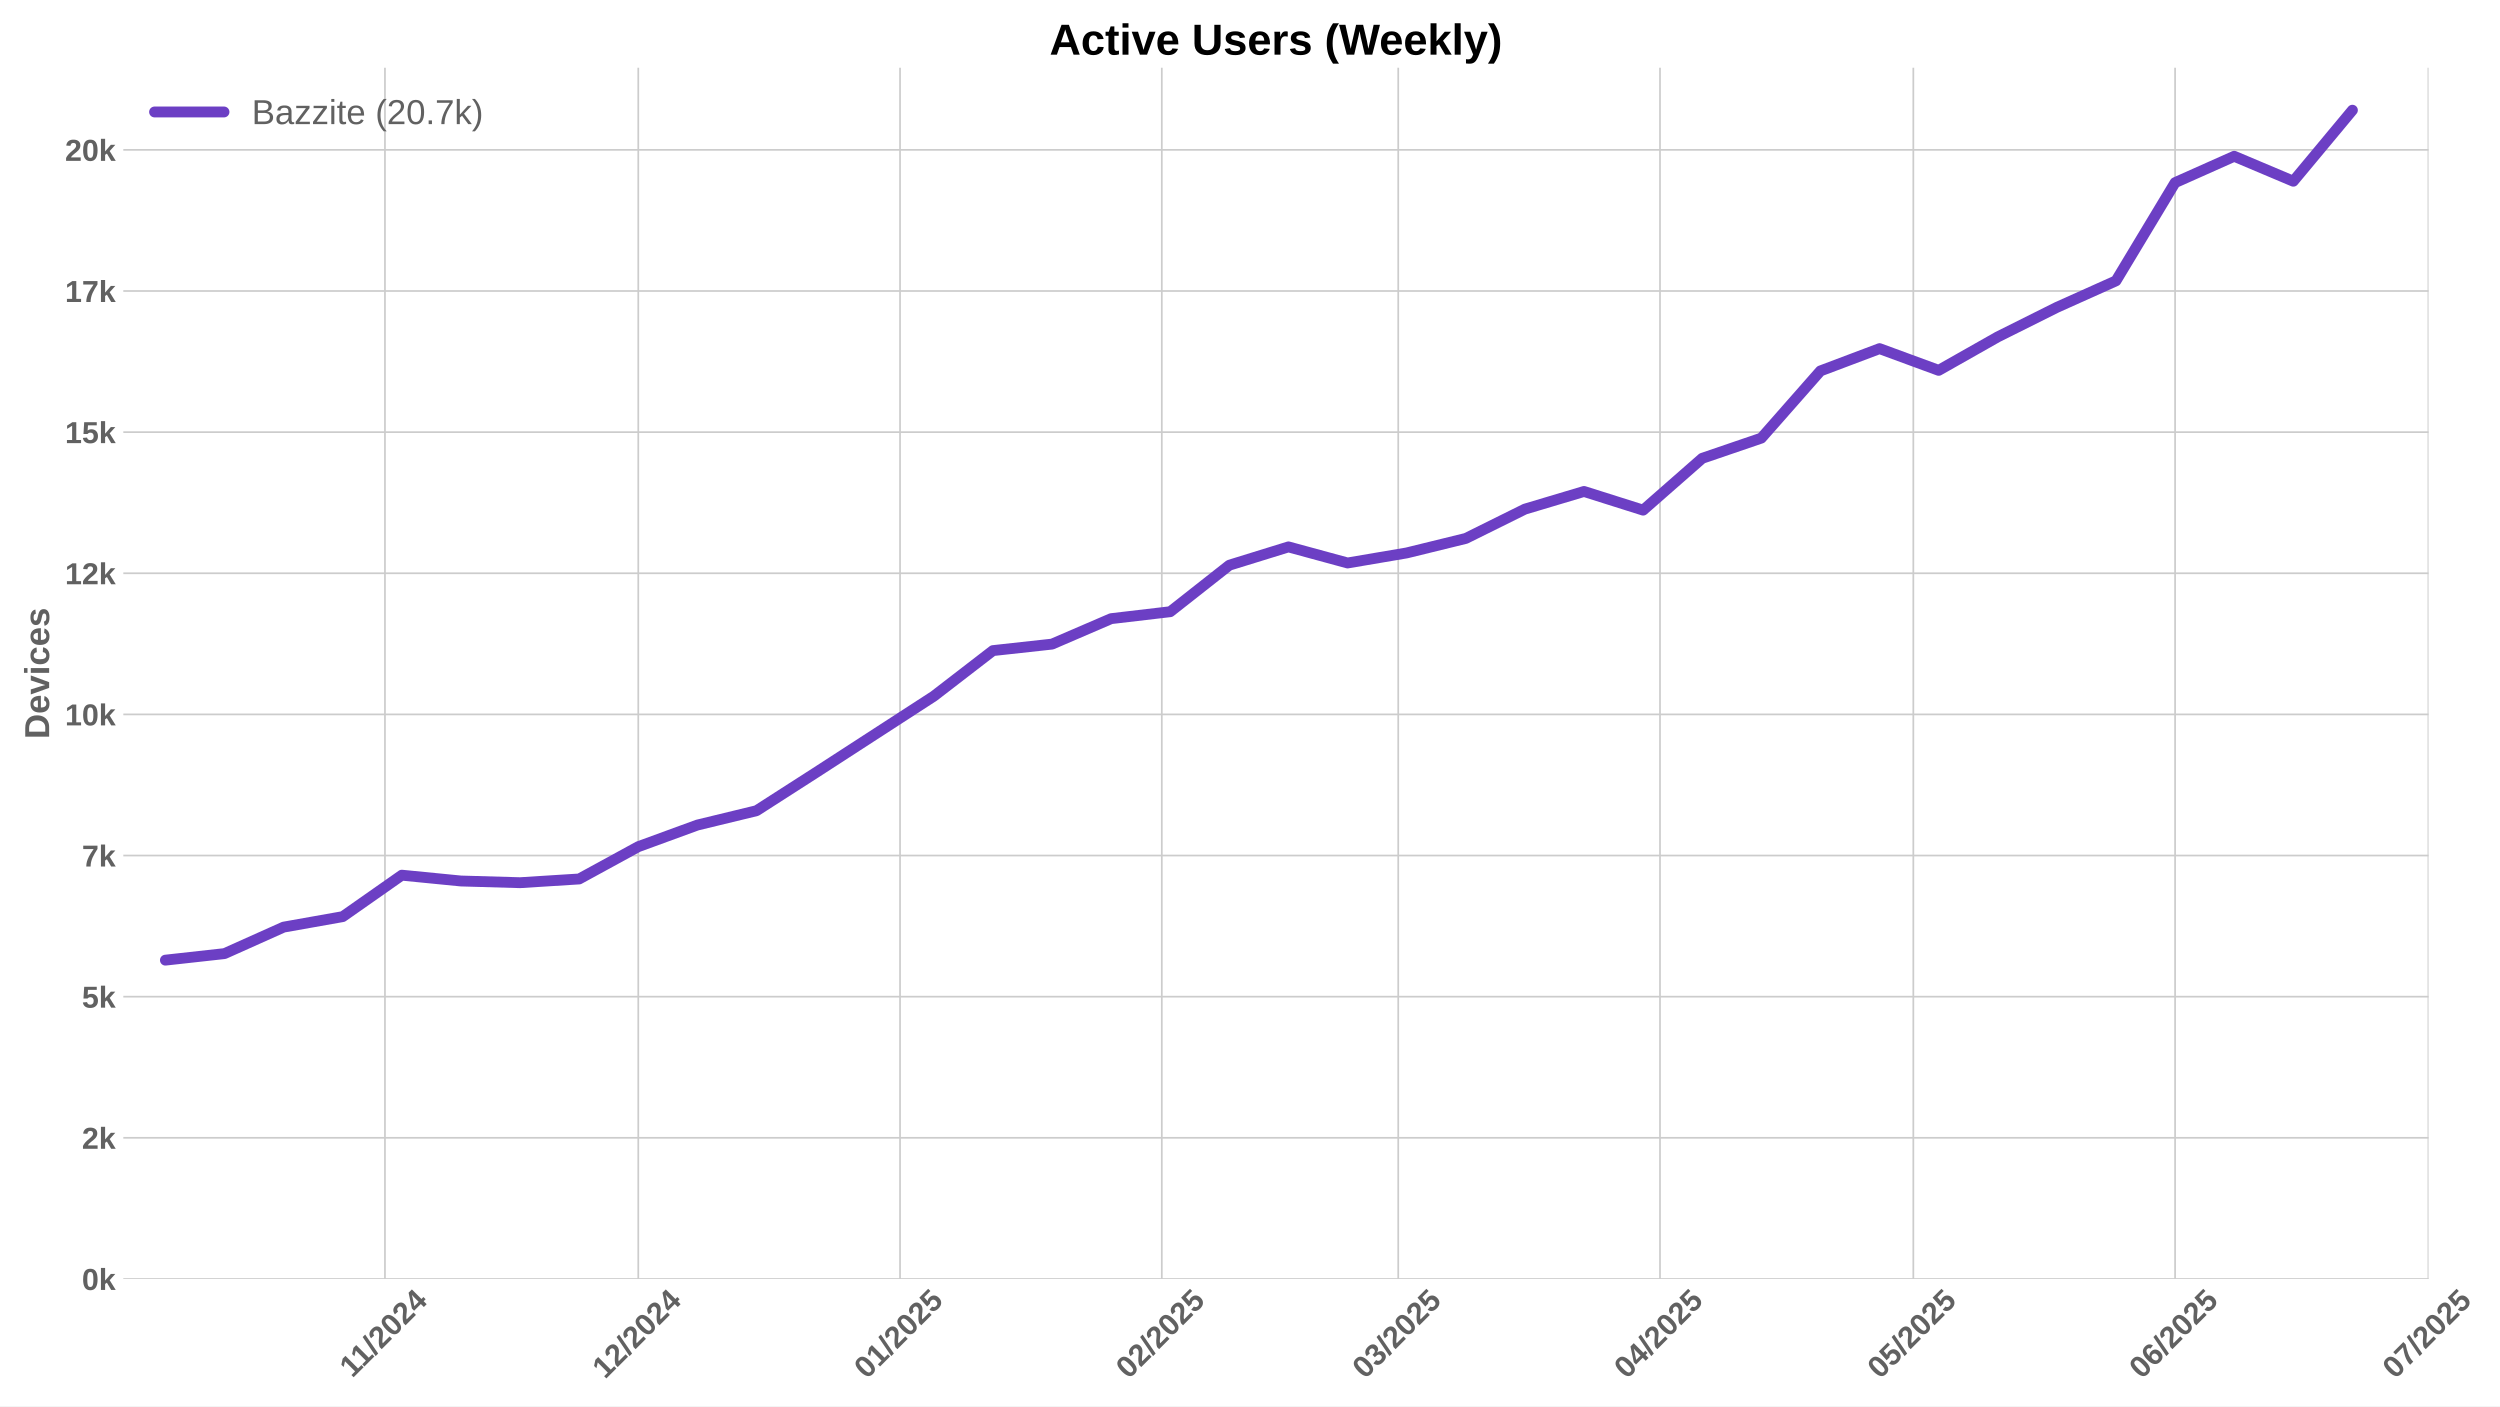
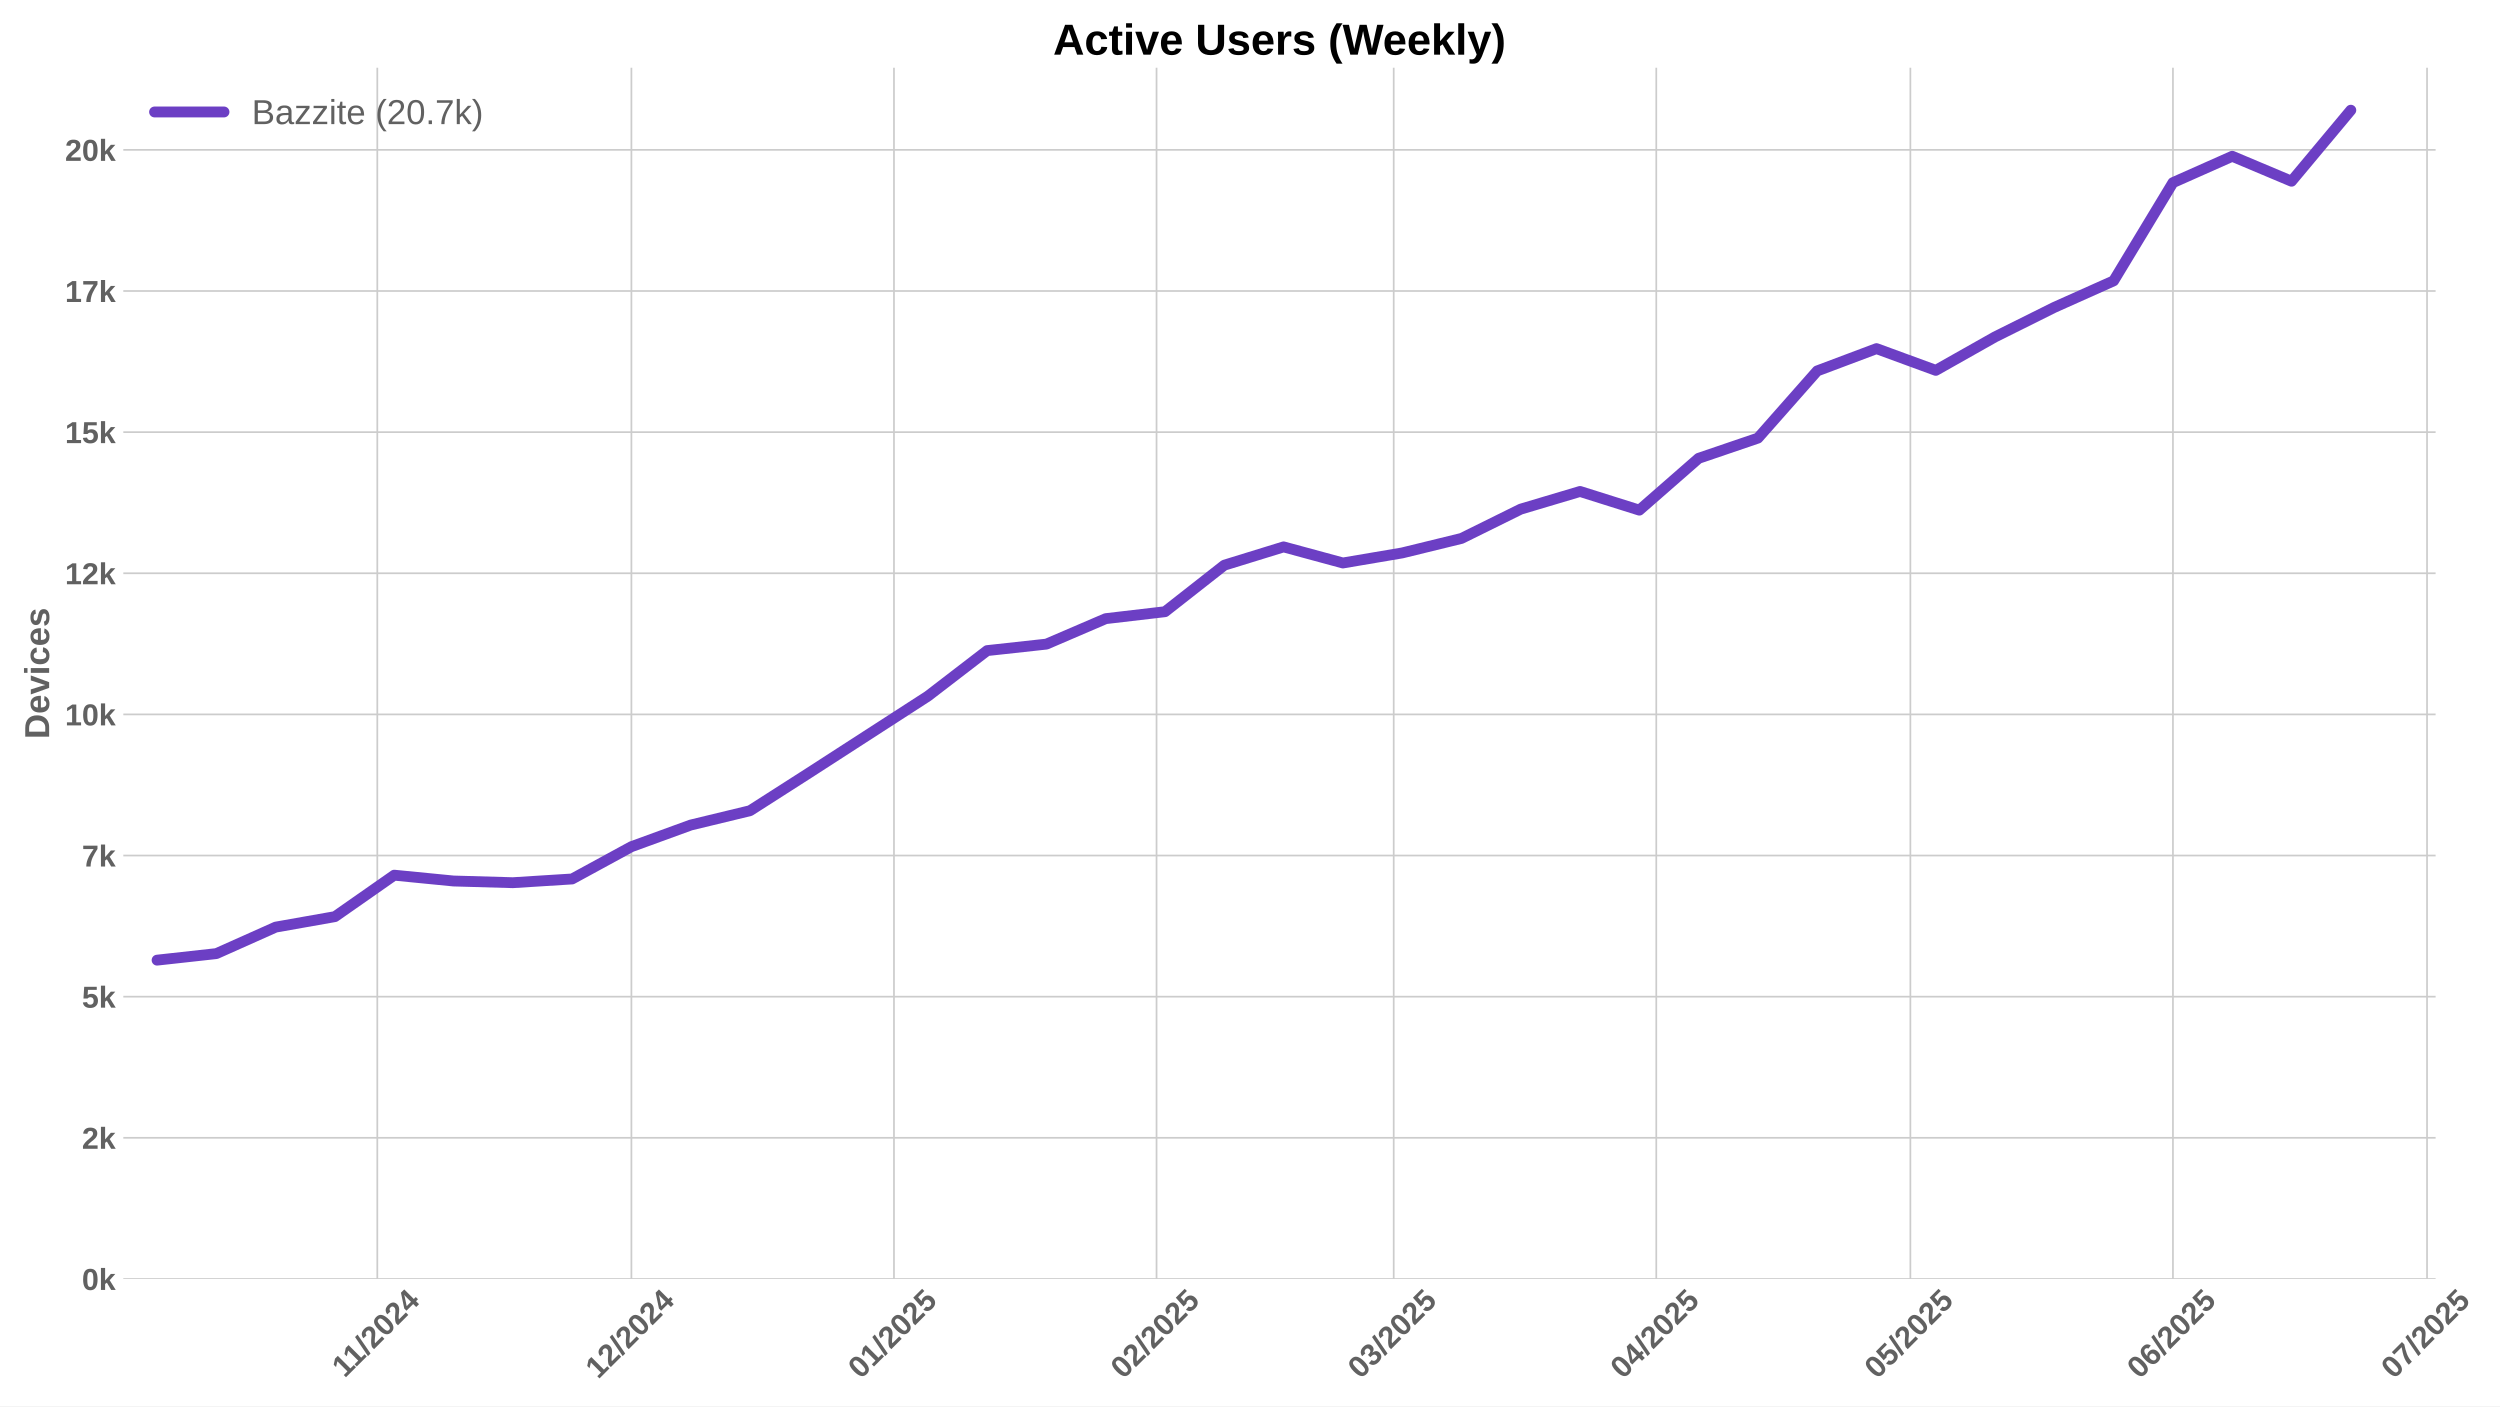
<svg xmlns="http://www.w3.org/2000/svg" xmlns:xlink="http://www.w3.org/1999/xlink" width="1152pt" height="648pt" viewBox="0 0 1152 648" version="1.1">
  <defs>
    <style type="text/css">*{stroke-linejoin: round; stroke-linecap: butt}</style>
  </defs>
  <g id="figure_1">
    <g id="patch_1">
      <path d="M 0 648  L 1152 648  L 1152 0  L 0 0  z " style="fill: #ffffff" />
    </g>
    <g id="axes_1">
      <g id="patch_2">
-         <path d="M 56.82 589.343  L 1119.069 589.343  L 1119.069 31.2  L 56.82 31.2  z " style="fill: #ffffff" />
+         <path d="M 56.82 589.343  L 1122.333 589.343  L 1122.333 31.2  L 56.82 31.2  z " style="fill: #ffffff" />
      </g>
      <g id="matplotlib.axis_1">
        <g id="xtick_1">
          <g id="line2d_1">
-             <path d="M 177.385 589.343  L 177.385 31.2  " clip-path="url(#pb162e82249)" style="fill: none; stroke: #cccccc; stroke-width: 0.8; stroke-linecap: round" />
+             <path d="M 173.86 589.343  L 173.86 31.2  " clip-path="url(#p43686a4e6c)" style="fill: none; stroke: #cccccc; stroke-width: 0.8; stroke-linecap: round" />
          </g>
          <g id="line2d_2" />
          <g id="text_1">
-             <g style="fill: #616161" transform="translate(162.327 635.2532) rotate(-45) scale(0.14 -0.14)">
+             <g style="fill: #616161" transform="translate(158.8024 635.2532) rotate(-45) scale(0.14 -0.14)">
              <defs>
                <path id="LiberationSans-Bold-31" d="M 403 0  L 403 653  L 1494 653  L 1494 3656  L 438 2997  L 438 3688  L 1541 4403  L 2372 4403  L 2372 653  L 3381 653  L 3381 0  L 403 0  z " transform="scale(0.015625)" />
                <path id="LiberationSans-Bold-2f" d="M 63 -128  L 972 4638  L 1716 4638  L 822 -128  L 63 -128  z " transform="scale(0.015625)" />
                <path id="LiberationSans-Bold-32" d="M 222 0  L 222 609  Q 394 988 711 1347  Q 1028 1706 1509 2097  Q 1972 2472 2158 2715  Q 2344 2959 2344 3194  Q 2344 3769 1766 3769  Q 1484 3769 1336 3617  Q 1188 3466 1144 3163  L 259 3213  Q 334 3825 717 4147  Q 1100 4469 1759 4469  Q 2472 4469 2853 4144  Q 3234 3819 3234 3231  Q 3234 2922 3112 2672  Q 2991 2422 2800 2211  Q 2609 2000 2376 1815  Q 2144 1631 1925 1456  Q 1706 1281 1526 1103  Q 1347 925 1259 722  L 3303 722  L 3303 0  L 222 0  z " transform="scale(0.015625)" />
                <path id="LiberationSans-Bold-30" d="M 3297 2203  Q 3297 1088 2914 512  Q 2531 -63 1766 -63  Q 253 -63 253 2203  Q 253 2994 418 3494  Q 584 3994 915 4231  Q 1247 4469 1791 4469  Q 2572 4469 2934 3903  Q 3297 3338 3297 2203  z M 2416 2203  Q 2416 2813 2356 3150  Q 2297 3488 2165 3634  Q 2034 3781 1784 3781  Q 1519 3781 1383 3632  Q 1247 3484 1189 3148  Q 1131 2813 1131 2203  Q 1131 1600 1192 1261  Q 1253 922 1386 775  Q 1519 628 1772 628  Q 2022 628 2158 783  Q 2294 938 2355 1278  Q 2416 1619 2416 2203  z " transform="scale(0.015625)" />
                <path id="LiberationSans-Bold-34" d="M 2938 897  L 2938 0  L 2100 0  L 2100 897  L 97 897  L 97 1556  L 1956 4403  L 2938 4403  L 2938 1550  L 3525 1550  L 3525 897  L 2938 897  z M 2100 2991  Q 2100 3159 2111 3356  Q 2122 3553 2128 3609  Q 2047 3434 1834 3103  L 813 1550  L 2100 1550  L 2100 2991  z " transform="scale(0.015625)" />
              </defs>
              <use xlink:href="#LiberationSans-Bold-31" />
              <use xlink:href="#LiberationSans-Bold-31" transform="translate(50.11523 0)" />
              <use xlink:href="#LiberationSans-Bold-2f" transform="translate(105.7305 0)" />
              <use xlink:href="#LiberationSans-Bold-32" transform="translate(133.5137 0)" />
              <use xlink:href="#LiberationSans-Bold-30" transform="translate(189.1289 0)" />
              <use xlink:href="#LiberationSans-Bold-32" transform="translate(244.7441 0)" />
              <use xlink:href="#LiberationSans-Bold-34" transform="translate(300.3594 0)" />
            </g>
          </g>
        </g>
        <g id="xtick_2">
          <g id="line2d_3">
-             <path d="M 294.116 589.343  L 294.116 31.2  " clip-path="url(#pb162e82249)" style="fill: none; stroke: #cccccc; stroke-width: 0.8; stroke-linecap: round" />
+             <path d="M 290.95 589.343  L 290.95 31.2  " clip-path="url(#p43686a4e6c)" style="fill: none; stroke: #cccccc; stroke-width: 0.8; stroke-linecap: round" />
          </g>
          <g id="line2d_4" />
          <g id="text_2">
-             <g style="fill: #616161" transform="translate(278.7854 635.7977) rotate(-45) scale(0.14 -0.14)">
+             <g style="fill: #616161" transform="translate(275.6195 635.7977) rotate(-45) scale(0.14 -0.14)">
              <use xlink:href="#LiberationSans-Bold-31" />
              <use xlink:href="#LiberationSans-Bold-32" transform="translate(55.61523 0)" />
              <use xlink:href="#LiberationSans-Bold-2f" transform="translate(111.2305 0)" />
              <use xlink:href="#LiberationSans-Bold-32" transform="translate(139.0137 0)" />
              <use xlink:href="#LiberationSans-Bold-30" transform="translate(194.6289 0)" />
              <use xlink:href="#LiberationSans-Bold-32" transform="translate(250.2441 0)" />
              <use xlink:href="#LiberationSans-Bold-34" transform="translate(305.8594 0)" />
            </g>
          </g>
        </g>
        <g id="xtick_3">
          <g id="line2d_5">
-             <path d="M 414.737 589.343  L 414.737 31.2  " clip-path="url(#pb162e82249)" style="fill: none; stroke: #cccccc; stroke-width: 0.8; stroke-linecap: round" />
+             <path d="M 411.942 589.343  L 411.942 31.2  " clip-path="url(#p43686a4e6c)" style="fill: none; stroke: #cccccc; stroke-width: 0.8; stroke-linecap: round" />
          </g>
          <g id="line2d_6" />
          <g id="text_3">
-             <g style="fill: #616161" transform="translate(399.4071 635.7977) rotate(-45) scale(0.14 -0.14)">
+             <g style="fill: #616161" transform="translate(396.6118 635.7977) rotate(-45) scale(0.14 -0.14)">
              <defs>
                <path id="LiberationSans-Bold-35" d="M 3381 1466  Q 3381 766 2945 351  Q 2509 -63 1750 -63  Q 1088 -63 689 235  Q 291 534 197 1100  L 1075 1172  Q 1144 891 1319 762  Q 1494 634 1759 634  Q 2088 634 2283 843  Q 2478 1053 2478 1447  Q 2478 1794 2293 2001  Q 2109 2209 1778 2209  Q 1413 2209 1181 1925  L 325 1925  L 478 4403  L 3125 4403  L 3125 3750  L 1275 3750  L 1203 2638  Q 1522 2919 2000 2919  Q 2628 2919 3004 2528  Q 3381 2138 3381 1466  z " transform="scale(0.015625)" />
              </defs>
              <use xlink:href="#LiberationSans-Bold-30" />
              <use xlink:href="#LiberationSans-Bold-31" transform="translate(55.61523 0)" />
              <use xlink:href="#LiberationSans-Bold-2f" transform="translate(111.2305 0)" />
              <use xlink:href="#LiberationSans-Bold-32" transform="translate(139.0137 0)" />
              <use xlink:href="#LiberationSans-Bold-30" transform="translate(194.6289 0)" />
              <use xlink:href="#LiberationSans-Bold-32" transform="translate(250.2441 0)" />
              <use xlink:href="#LiberationSans-Bold-35" transform="translate(305.8594 0)" />
            </g>
          </g>
        </g>
        <g id="xtick_4">
          <g id="line2d_7">
-             <path d="M 535.359 589.343  L 535.359 31.2  " clip-path="url(#pb162e82249)" style="fill: none; stroke: #cccccc; stroke-width: 0.8; stroke-linecap: round" />
+             <path d="M 532.934 589.343  L 532.934 31.2  " clip-path="url(#p43686a4e6c)" style="fill: none; stroke: #cccccc; stroke-width: 0.8; stroke-linecap: round" />
          </g>
          <g id="line2d_8" />
          <g id="text_4">
-             <g style="fill: #616161" transform="translate(520.0289 635.7977) rotate(-45) scale(0.14 -0.14)">
+             <g style="fill: #616161" transform="translate(517.6041 635.7977) rotate(-45) scale(0.14 -0.14)">
              <use xlink:href="#LiberationSans-Bold-30" />
              <use xlink:href="#LiberationSans-Bold-32" transform="translate(55.61523 0)" />
              <use xlink:href="#LiberationSans-Bold-2f" transform="translate(111.2305 0)" />
              <use xlink:href="#LiberationSans-Bold-32" transform="translate(139.0137 0)" />
              <use xlink:href="#LiberationSans-Bold-30" transform="translate(194.6289 0)" />
              <use xlink:href="#LiberationSans-Bold-32" transform="translate(250.2441 0)" />
              <use xlink:href="#LiberationSans-Bold-35" transform="translate(305.8594 0)" />
            </g>
          </g>
        </g>
        <g id="xtick_5">
          <g id="line2d_9">
-             <path d="M 644.308 589.343  L 644.308 31.2  " clip-path="url(#pb162e82249)" style="fill: none; stroke: #cccccc; stroke-width: 0.8; stroke-linecap: round" />
+             <path d="M 642.218 589.343  L 642.218 31.2  " clip-path="url(#p43686a4e6c)" style="fill: none; stroke: #cccccc; stroke-width: 0.8; stroke-linecap: round" />
          </g>
          <g id="line2d_10" />
          <g id="text_5">
-             <g style="fill: #616161" transform="translate(628.9775 635.7977) rotate(-45) scale(0.14 -0.14)">
+             <g style="fill: #616161" transform="translate(626.8875 635.7977) rotate(-45) scale(0.14 -0.14)">
              <defs>
                <path id="LiberationSans-Bold-33" d="M 3328 1222  Q 3328 603 2922 265  Q 2516 -72 1766 -72  Q 1056 -72 637 254  Q 219 581 147 1197  L 1041 1275  Q 1125 641 1763 641  Q 2078 641 2253 797  Q 2428 953 2428 1275  Q 2428 1569 2215 1725  Q 2003 1881 1584 1881  L 1278 1881  L 1278 2591  L 1566 2591  Q 1944 2591 2134 2745  Q 2325 2900 2325 3188  Q 2325 3459 2173 3614  Q 2022 3769 1731 3769  Q 1459 3769 1292 3619  Q 1125 3469 1100 3194  L 222 3256  Q 291 3825 694 4147  Q 1097 4469 1747 4469  Q 2438 4469 2827 4158  Q 3216 3847 3216 3297  Q 3216 2884 2973 2618  Q 2731 2353 2275 2266  L 2275 2253  Q 2781 2194 3054 1920  Q 3328 1647 3328 1222  z " transform="scale(0.015625)" />
              </defs>
              <use xlink:href="#LiberationSans-Bold-30" />
              <use xlink:href="#LiberationSans-Bold-33" transform="translate(55.61523 0)" />
              <use xlink:href="#LiberationSans-Bold-2f" transform="translate(111.2305 0)" />
              <use xlink:href="#LiberationSans-Bold-32" transform="translate(139.0137 0)" />
              <use xlink:href="#LiberationSans-Bold-30" transform="translate(194.6289 0)" />
              <use xlink:href="#LiberationSans-Bold-32" transform="translate(250.2441 0)" />
              <use xlink:href="#LiberationSans-Bold-35" transform="translate(305.8594 0)" />
            </g>
          </g>
        </g>
        <g id="xtick_6">
          <g id="line2d_11">
-             <path d="M 764.929 589.343  L 764.929 31.2  " clip-path="url(#pb162e82249)" style="fill: none; stroke: #cccccc; stroke-width: 0.8; stroke-linecap: round" />
+             <path d="M 763.21 589.343  L 763.21 31.2  " clip-path="url(#p43686a4e6c)" style="fill: none; stroke: #cccccc; stroke-width: 0.8; stroke-linecap: round" />
          </g>
          <g id="line2d_12" />
          <g id="text_6">
-             <g style="fill: #616161" transform="translate(749.5992 635.7977) rotate(-45) scale(0.14 -0.14)">
+             <g style="fill: #616161" transform="translate(747.8798 635.7977) rotate(-45) scale(0.14 -0.14)">
              <use xlink:href="#LiberationSans-Bold-30" />
              <use xlink:href="#LiberationSans-Bold-34" transform="translate(55.61523 0)" />
              <use xlink:href="#LiberationSans-Bold-2f" transform="translate(111.2305 0)" />
              <use xlink:href="#LiberationSans-Bold-32" transform="translate(139.0137 0)" />
              <use xlink:href="#LiberationSans-Bold-30" transform="translate(194.6289 0)" />
              <use xlink:href="#LiberationSans-Bold-32" transform="translate(250.2441 0)" />
              <use xlink:href="#LiberationSans-Bold-35" transform="translate(305.8594 0)" />
            </g>
          </g>
        </g>
        <g id="xtick_7">
          <g id="line2d_13">
-             <path d="M 881.66 589.343  L 881.66 31.2  " clip-path="url(#pb162e82249)" style="fill: none; stroke: #cccccc; stroke-width: 0.8; stroke-linecap: round" />
+             <path d="M 880.299 589.343  L 880.299 31.2  " clip-path="url(#p43686a4e6c)" style="fill: none; stroke: #cccccc; stroke-width: 0.8; stroke-linecap: round" />
          </g>
          <g id="line2d_14" />
          <g id="text_7">
-             <g style="fill: #616161" transform="translate(866.3299 635.7977) rotate(-45) scale(0.14 -0.14)">
+             <g style="fill: #616161" transform="translate(864.9691 635.7977) rotate(-45) scale(0.14 -0.14)">
              <use xlink:href="#LiberationSans-Bold-30" />
              <use xlink:href="#LiberationSans-Bold-35" transform="translate(55.61523 0)" />
              <use xlink:href="#LiberationSans-Bold-2f" transform="translate(111.2305 0)" />
              <use xlink:href="#LiberationSans-Bold-32" transform="translate(139.0137 0)" />
              <use xlink:href="#LiberationSans-Bold-30" transform="translate(194.6289 0)" />
              <use xlink:href="#LiberationSans-Bold-32" transform="translate(250.2441 0)" />
              <use xlink:href="#LiberationSans-Bold-35" transform="translate(305.8594 0)" />
            </g>
          </g>
        </g>
        <g id="xtick_8">
          <g id="line2d_15">
-             <path d="M 1002.282 589.343  L 1002.282 31.2  " clip-path="url(#pb162e82249)" style="fill: none; stroke: #cccccc; stroke-width: 0.8; stroke-linecap: round" />
+             <path d="M 1001.292 589.343  L 1001.292 31.2  " clip-path="url(#p43686a4e6c)" style="fill: none; stroke: #cccccc; stroke-width: 0.8; stroke-linecap: round" />
          </g>
          <g id="line2d_16" />
          <g id="text_8">
-             <g style="fill: #616161" transform="translate(986.9516 635.7977) rotate(-45) scale(0.14 -0.14)">
+             <g style="fill: #616161" transform="translate(985.9614 635.7977) rotate(-45) scale(0.14 -0.14)">
              <defs>
                <path id="LiberationSans-Bold-36" d="M 3328 1441  Q 3328 738 2934 337  Q 2541 -63 1847 -63  Q 1069 -63 651 482  Q 234 1028 234 2100  Q 234 3278 657 3873  Q 1081 4469 1869 4469  Q 2428 4469 2751 4222  Q 3075 3975 3209 3456  L 2381 3341  Q 2263 3775 1850 3775  Q 1497 3775 1295 3422  Q 1094 3069 1094 2350  Q 1234 2584 1484 2709  Q 1734 2834 2050 2834  Q 2641 2834 2984 2459  Q 3328 2084 3328 1441  z M 2447 1416  Q 2447 1791 2273 1989  Q 2100 2188 1797 2188  Q 1506 2188 1331 2002  Q 1156 1816 1156 1509  Q 1156 1125 1339 873  Q 1522 622 1819 622  Q 2116 622 2281 833  Q 2447 1044 2447 1416  z " transform="scale(0.015625)" />
              </defs>
              <use xlink:href="#LiberationSans-Bold-30" />
              <use xlink:href="#LiberationSans-Bold-36" transform="translate(55.61523 0)" />
              <use xlink:href="#LiberationSans-Bold-2f" transform="translate(111.2305 0)" />
              <use xlink:href="#LiberationSans-Bold-32" transform="translate(139.0137 0)" />
              <use xlink:href="#LiberationSans-Bold-30" transform="translate(194.6289 0)" />
              <use xlink:href="#LiberationSans-Bold-32" transform="translate(250.2441 0)" />
              <use xlink:href="#LiberationSans-Bold-35" transform="translate(305.8594 0)" />
            </g>
          </g>
        </g>
        <g id="xtick_9">
          <g id="line2d_17">
-             <path d="M 1119.013 589.343  L 1119.013 31.2  " clip-path="url(#pb162e82249)" style="fill: none; stroke: #cccccc; stroke-width: 0.8; stroke-linecap: round" />
+             <path d="M 1118.381 589.343  L 1118.381 31.2  " clip-path="url(#p43686a4e6c)" style="fill: none; stroke: #cccccc; stroke-width: 0.8; stroke-linecap: round" />
          </g>
          <g id="line2d_18" />
          <g id="text_9">
-             <g style="fill: #616161" transform="translate(1103.682 635.7977) rotate(-45) scale(0.14 -0.14)">
+             <g style="fill: #616161" transform="translate(1103.051 635.7977) rotate(-45) scale(0.14 -0.14)">
              <defs>
                <path id="LiberationSans-Bold-37" d="M 3278 3706  Q 2981 3238 2717 2797  Q 2453 2356 2256 1911  Q 2059 1466 1945 995  Q 1831 525 1831 0  L 916 0  Q 916 550 1059 1064  Q 1203 1578 1475 2111  Q 1747 2644 2463 3681  L 275 3681  L 275 4403  L 3278 4403  L 3278 3706  z " transform="scale(0.015625)" />
              </defs>
              <use xlink:href="#LiberationSans-Bold-30" />
              <use xlink:href="#LiberationSans-Bold-37" transform="translate(55.61523 0)" />
              <use xlink:href="#LiberationSans-Bold-2f" transform="translate(111.2305 0)" />
              <use xlink:href="#LiberationSans-Bold-32" transform="translate(139.0137 0)" />
              <use xlink:href="#LiberationSans-Bold-30" transform="translate(194.6289 0)" />
              <use xlink:href="#LiberationSans-Bold-32" transform="translate(250.2441 0)" />
              <use xlink:href="#LiberationSans-Bold-35" transform="translate(305.8594 0)" />
            </g>
          </g>
        </g>
      </g>
      <g id="matplotlib.axis_2">
        <g id="ytick_1">
          <g id="line2d_19">
-             <path d="M 56.82 589.343  L 1119.069 589.343  " clip-path="url(#pb162e82249)" style="fill: none; stroke: #cccccc; stroke-width: 0.8; stroke-linecap: round" />
+             <path d="M 56.82 589.343  L 1122.333 589.343  " clip-path="url(#p43686a4e6c)" style="fill: none; stroke: #cccccc; stroke-width: 0.8; stroke-linecap: round" />
          </g>
          <g id="line2d_20" />
          <g id="text_10">
            <g style="fill: #616161" transform="translate(37.74938 594.416) scale(0.14 -0.14)">
              <defs>
                <path id="LiberationSans-Bold-6b" d="M 2606 0  L 1703 1531  L 1325 1269  L 1325 0  L 447 0  L 447 4638  L 1325 4638  L 1325 1981  L 2531 3381  L 3475 3381  L 2288 2063  L 3566 0  L 2606 0  z " transform="scale(0.015625)" />
              </defs>
              <use xlink:href="#LiberationSans-Bold-30" />
              <use xlink:href="#LiberationSans-Bold-6b" transform="translate(55.61523 0)" />
            </g>
          </g>
        </g>
        <g id="ytick_2">
          <g id="line2d_21">
-             <path d="M 56.82 524.306  L 1119.069 524.306  " clip-path="url(#pb162e82249)" style="fill: none; stroke: #cccccc; stroke-width: 0.8; stroke-linecap: round" />
+             <path d="M 56.82 524.306  L 1122.333 524.306  " clip-path="url(#p43686a4e6c)" style="fill: none; stroke: #cccccc; stroke-width: 0.8; stroke-linecap: round" />
          </g>
          <g id="line2d_22" />
          <g id="text_11">
            <g style="fill: #616161" transform="translate(37.74938 529.3788) scale(0.14 -0.14)">
              <use xlink:href="#LiberationSans-Bold-32" />
              <use xlink:href="#LiberationSans-Bold-6b" transform="translate(55.61523 0)" />
            </g>
          </g>
        </g>
        <g id="ytick_3">
          <g id="line2d_23">
-             <path d="M 56.82 459.269  L 1119.069 459.269  " clip-path="url(#pb162e82249)" style="fill: none; stroke: #cccccc; stroke-width: 0.8; stroke-linecap: round" />
+             <path d="M 56.82 459.269  L 1122.333 459.269  " clip-path="url(#p43686a4e6c)" style="fill: none; stroke: #cccccc; stroke-width: 0.8; stroke-linecap: round" />
          </g>
          <g id="line2d_24" />
          <g id="text_12">
            <g style="fill: #616161" transform="translate(37.74938 464.3415) scale(0.14 -0.14)">
              <use xlink:href="#LiberationSans-Bold-35" />
              <use xlink:href="#LiberationSans-Bold-6b" transform="translate(55.61523 0)" />
            </g>
          </g>
        </g>
        <g id="ytick_4">
          <g id="line2d_25">
-             <path d="M 56.82 394.231  L 1119.069 394.231  " clip-path="url(#pb162e82249)" style="fill: none; stroke: #cccccc; stroke-width: 0.8; stroke-linecap: round" />
+             <path d="M 56.82 394.231  L 1122.333 394.231  " clip-path="url(#p43686a4e6c)" style="fill: none; stroke: #cccccc; stroke-width: 0.8; stroke-linecap: round" />
          </g>
          <g id="line2d_26" />
          <g id="text_13">
            <g style="fill: #616161" transform="translate(37.74938 399.3042) scale(0.14 -0.14)">
              <use xlink:href="#LiberationSans-Bold-37" />
              <use xlink:href="#LiberationSans-Bold-6b" transform="translate(55.61523 0)" />
            </g>
          </g>
        </g>
        <g id="ytick_5">
          <g id="line2d_27">
-             <path d="M 56.82 329.194  L 1119.069 329.194  " clip-path="url(#pb162e82249)" style="fill: none; stroke: #cccccc; stroke-width: 0.8; stroke-linecap: round" />
+             <path d="M 56.82 329.194  L 1122.333 329.194  " clip-path="url(#p43686a4e6c)" style="fill: none; stroke: #cccccc; stroke-width: 0.8; stroke-linecap: round" />
          </g>
          <g id="line2d_28" />
          <g id="text_14">
            <g style="fill: #616161" transform="translate(29.96406 334.267) scale(0.14 -0.14)">
              <use xlink:href="#LiberationSans-Bold-31" />
              <use xlink:href="#LiberationSans-Bold-30" transform="translate(55.61523 0)" />
              <use xlink:href="#LiberationSans-Bold-6b" transform="translate(111.2305 0)" />
            </g>
          </g>
        </g>
        <g id="ytick_6">
          <g id="line2d_29">
-             <path d="M 56.82 264.157  L 1119.069 264.157  " clip-path="url(#pb162e82249)" style="fill: none; stroke: #cccccc; stroke-width: 0.8; stroke-linecap: round" />
+             <path d="M 56.82 264.157  L 1122.333 264.157  " clip-path="url(#p43686a4e6c)" style="fill: none; stroke: #cccccc; stroke-width: 0.8; stroke-linecap: round" />
          </g>
          <g id="line2d_30" />
          <g id="text_15">
            <g style="fill: #616161" transform="translate(29.96406 269.2297) scale(0.14 -0.14)">
              <use xlink:href="#LiberationSans-Bold-31" />
              <use xlink:href="#LiberationSans-Bold-32" transform="translate(55.61523 0)" />
              <use xlink:href="#LiberationSans-Bold-6b" transform="translate(111.2305 0)" />
            </g>
          </g>
        </g>
        <g id="ytick_7">
          <g id="line2d_31">
-             <path d="M 56.82 199.12  L 1119.069 199.12  " clip-path="url(#pb162e82249)" style="fill: none; stroke: #cccccc; stroke-width: 0.8; stroke-linecap: round" />
+             <path d="M 56.82 199.12  L 1122.333 199.12  " clip-path="url(#p43686a4e6c)" style="fill: none; stroke: #cccccc; stroke-width: 0.8; stroke-linecap: round" />
          </g>
          <g id="line2d_32" />
          <g id="text_16">
            <g style="fill: #616161" transform="translate(29.96406 204.1925) scale(0.14 -0.14)">
              <use xlink:href="#LiberationSans-Bold-31" />
              <use xlink:href="#LiberationSans-Bold-35" transform="translate(55.61523 0)" />
              <use xlink:href="#LiberationSans-Bold-6b" transform="translate(111.2305 0)" />
            </g>
          </g>
        </g>
        <g id="ytick_8">
          <g id="line2d_33">
-             <path d="M 56.82 134.082  L 1119.069 134.082  " clip-path="url(#pb162e82249)" style="fill: none; stroke: #cccccc; stroke-width: 0.8; stroke-linecap: round" />
+             <path d="M 56.82 134.082  L 1122.333 134.082  " clip-path="url(#p43686a4e6c)" style="fill: none; stroke: #cccccc; stroke-width: 0.8; stroke-linecap: round" />
          </g>
          <g id="line2d_34" />
          <g id="text_17">
            <g style="fill: #616161" transform="translate(29.96406 139.1552) scale(0.14 -0.14)">
              <use xlink:href="#LiberationSans-Bold-31" />
              <use xlink:href="#LiberationSans-Bold-37" transform="translate(55.61523 0)" />
              <use xlink:href="#LiberationSans-Bold-6b" transform="translate(111.2305 0)" />
            </g>
          </g>
        </g>
        <g id="ytick_9">
          <g id="line2d_35">
-             <path d="M 56.82 69.045  L 1119.069 69.045  " clip-path="url(#pb162e82249)" style="fill: none; stroke: #cccccc; stroke-width: 0.8; stroke-linecap: round" />
+             <path d="M 56.82 69.045  L 1122.333 69.045  " clip-path="url(#p43686a4e6c)" style="fill: none; stroke: #cccccc; stroke-width: 0.8; stroke-linecap: round" />
          </g>
          <g id="line2d_36" />
          <g id="text_18">
            <g style="fill: #616161" transform="translate(29.96406 74.11799) scale(0.14 -0.14)">
              <use xlink:href="#LiberationSans-Bold-32" />
              <use xlink:href="#LiberationSans-Bold-30" transform="translate(55.61523 0)" />
              <use xlink:href="#LiberationSans-Bold-6b" transform="translate(111.2305 0)" />
            </g>
          </g>
        </g>
        <g id="text_19">
          <g style="fill: #616161" transform="translate(22.64406 340.5153) rotate(-90) scale(0.16 -0.16)">
            <defs>
              <path id="LiberationSans-Bold-44" d="M 4353 2234  Q 4353 1553 4086 1045  Q 3819 538 3330 269  Q 2841 0 2209 0  L 428 0  L 428 4403  L 2022 4403  Q 3134 4403 3743 3842  Q 4353 3281 4353 2234  z M 3425 2234  Q 3425 2944 3056 3317  Q 2688 3691 2003 3691  L 1350 3691  L 1350 713  L 2131 713  Q 2725 713 3075 1122  Q 3425 1531 3425 2234  z " transform="scale(0.015625)" />
              <path id="LiberationSans-Bold-65" d="M 1831 -63  Q 1069 -63 659 389  Q 250 841 250 1706  Q 250 2544 665 2994  Q 1081 3444 1844 3444  Q 2572 3444 2956 2961  Q 3341 2478 3341 1547  L 3341 1522  L 1172 1522  Q 1172 1028 1355 776  Q 1538 525 1875 525  Q 2341 525 2463 928  L 3291 856  Q 2931 -63 1831 -63  z M 1831 2891  Q 1522 2891 1355 2675  Q 1188 2459 1178 2072  L 2491 2072  Q 2466 2481 2294 2686  Q 2122 2891 1831 2891  z " transform="scale(0.015625)" />
              <path id="LiberationSans-Bold-76" d="M 2284 0  L 1234 0  L 25 3381  L 953 3381  L 1544 1491  Q 1591 1334 1766 709  Q 1797 838 1894 1159  Q 1991 1481 2613 3381  L 3531 3381  L 2284 0  z " transform="scale(0.015625)" />
              <path id="LiberationSans-Bold-69" d="M 447 3991  L 447 4638  L 1325 4638  L 1325 3991  L 447 3991  z M 447 0  L 447 3381  L 1325 3381  L 1325 0  L 447 0  z " transform="scale(0.015625)" />
              <path id="LiberationSans-Bold-63" d="M 1856 -63  Q 1088 -63 669 395  Q 250 853 250 1672  Q 250 2509 672 2976  Q 1094 3444 1869 3444  Q 2466 3444 2856 3144  Q 3247 2844 3347 2316  L 2463 2272  Q 2425 2531 2275 2686  Q 2125 2841 1850 2841  Q 1172 2841 1172 1706  Q 1172 538 1863 538  Q 2113 538 2281 695  Q 2450 853 2491 1166  L 3372 1125  Q 3325 778 3123 506  Q 2922 234 2594 85  Q 2266 -63 1856 -63  z " transform="scale(0.015625)" />
              <path id="LiberationSans-Bold-73" d="M 3297 988  Q 3297 497 2895 217  Q 2494 -63 1784 -63  Q 1088 -63 717 157  Q 347 378 225 844  L 997 959  Q 1063 719 1223 619  Q 1384 519 1784 519  Q 2153 519 2322 612  Q 2491 706 2491 906  Q 2491 1069 2355 1164  Q 2219 1259 1894 1325  Q 1150 1472 890 1598  Q 631 1725 495 1926  Q 359 2128 359 2422  Q 359 2906 732 3176  Q 1106 3447 1791 3447  Q 2394 3447 2761 3212  Q 3128 2978 3219 2534  L 2441 2453  Q 2403 2659 2256 2761  Q 2109 2863 1791 2863  Q 1478 2863 1322 2783  Q 1166 2703 1166 2516  Q 1166 2369 1286 2283  Q 1406 2197 1691 2141  Q 2088 2059 2395 1973  Q 2703 1888 2889 1769  Q 3075 1650 3186 1464  Q 3297 1278 3297 988  z " transform="scale(0.015625)" />
            </defs>
            <use xlink:href="#LiberationSans-Bold-44" />
            <use xlink:href="#LiberationSans-Bold-65" transform="translate(72.2168 0)" />
            <use xlink:href="#LiberationSans-Bold-76" transform="translate(127.832 0)" />
            <use xlink:href="#LiberationSans-Bold-69" transform="translate(183.4473 0)" />
            <use xlink:href="#LiberationSans-Bold-63" transform="translate(211.2305 0)" />
            <use xlink:href="#LiberationSans-Bold-65" transform="translate(266.8457 0)" />
            <use xlink:href="#LiberationSans-Bold-73" transform="translate(322.4609 0)" />
          </g>
        </g>
      </g>
      <g id="line2d_37">
-         <path d="M 76.218 442.437  L 103.456 439.419  L 130.693 427.218  L 157.93 422.38  L 185.167 403.285  L 212.404 405.964  L 239.641 406.745  L 266.879 405.028  L 294.116 390.147  L 321.353 380.183  L 348.59 373.576  L 375.827 356.094  L 430.302 320.791  L 457.539 299.797  L 484.776 296.806  L 512.013 285.073  L 539.25 281.873  L 566.487 260.437  L 593.724 252.008  L 620.962 259.422  L 648.199 254.792  L 675.436 248.106  L 702.673 234.604  L 729.91 226.461  L 757.147 235.072  L 784.385 211.191  L 811.622 201.877  L 838.859 170.92  L 866.096 160.644  L 893.333 170.659  L 920.57 155.233  L 947.808 141.627  L 975.045 129.4  L 1002.282 84.16  L 1029.519 72.011  L 1056.756 83.509  L 1083.993 50.783  " clip-path="url(#pb162e82249)" style="fill: none; stroke: #6c3fc4; stroke-width: 5; stroke-linecap: round" />
+         <path d="M 72.383 442.437  L 99.704 439.419  L 127.025 427.218  L 154.346 422.38  L 181.666 403.285  L 208.987 405.964  L 236.308 406.745  L 263.629 405.028  L 290.95 390.147  L 318.271 380.183  L 345.591 373.576  L 372.912 356.094  L 427.554 320.791  L 454.875 299.797  L 482.196 296.806  L 509.517 285.073  L 536.837 281.873  L 564.158 260.437  L 591.479 252.008  L 618.8 259.422  L 646.121 254.792  L 673.442 248.106  L 700.762 234.604  L 728.083 226.461  L 755.404 235.072  L 782.725 211.191  L 810.046 201.877  L 837.367 170.92  L 864.687 160.644  L 892.008 170.659  L 919.329 155.233  L 946.65 141.627  L 973.971 129.4  L 1001.292 84.16  L 1028.613 72.011  L 1055.933 83.509  L 1083.254 50.783  " clip-path="url(#p43686a4e6c)" style="fill: none; stroke: #6c3fc4; stroke-width: 5; stroke-linecap: round" />
      </g>
      <g id="patch_3">
        <path d="M 56.82 589.343  L 56.82 31.2  " style="fill: none" />
      </g>
      <g id="patch_4">
-         <path d="M 1119.069 589.343  L 1119.069 31.2  " style="fill: none" />
+         <path d="M 1122.333 589.343  L 1122.333 31.2  " style="fill: none" />
      </g>
      <g id="patch_5">
-         <path d="M 56.82 589.343  L 1119.069 589.343  " style="fill: none" />
+         <path d="M 56.82 589.343  L 1122.333 589.343  " style="fill: none" />
      </g>
      <g id="patch_6">
-         <path d="M 56.82 31.2  L 1119.069 31.2  " style="fill: none" />
+         <path d="M 56.82 31.2  L 1122.333 31.2  " style="fill: none" />
      </g>
      <g id="text_20">
-         <g transform="translate(483.6337 25.2) scale(0.2 -0.2)">
+         <g transform="translate(485.2655 25.2) scale(0.2 -0.2)">
          <defs>
            <path id="LiberationSans-Bold-41" d="M 3541 0  L 3150 1125  L 1472 1125  L 1081 0  L 159 0  L 1766 4403  L 2853 4403  L 4453 0  L 3541 0  z M 2309 3725  L 2291 3656  Q 2259 3544 2215 3400  Q 2172 3256 1678 1819  L 2944 1819  L 2509 3084  L 2375 3509  L 2309 3725  z " transform="scale(0.015625)" />
            <path id="LiberationSans-Bold-74" d="M 1313 -56  Q 925 -56 715 155  Q 506 366 506 794  L 506 2788  L 78 2788  L 78 3381  L 550 3381  L 825 4175  L 1375 4175  L 1375 3381  L 2016 3381  L 2016 2788  L 1375 2788  L 1375 1031  Q 1375 784 1469 667  Q 1563 550 1759 550  Q 1863 550 2053 594  L 2053 50  Q 1728 -56 1313 -56  z " transform="scale(0.015625)" />
            <path id="LiberationSans-Bold-20" transform="scale(0.015625)" />
            <path id="LiberationSans-Bold-55" d="M 2259 -63  Q 1350 -63 867 381  Q 384 825 384 1650  L 384 4403  L 1306 4403  L 1306 1722  Q 1306 1200 1554 929  Q 1803 659 2284 659  Q 2778 659 3043 942  Q 3309 1225 3309 1753  L 3309 4403  L 4231 4403  L 4231 1697  Q 4231 859 3714 398  Q 3197 -63 2259 -63  z " transform="scale(0.015625)" />
            <path id="LiberationSans-Bold-72" d="M 447 0  L 447 2588  Q 447 2866 439 3052  Q 431 3238 422 3381  L 1259 3381  Q 1269 3325 1284 3039  Q 1300 2753 1300 2659  L 1313 2659  Q 1441 3016 1541 3161  Q 1641 3306 1778 3376  Q 1916 3447 2122 3447  Q 2291 3447 2394 3400  L 2394 2666  Q 2181 2713 2019 2713  Q 1691 2713 1508 2447  Q 1325 2181 1325 1659  L 1325 0  L 447 0  z " transform="scale(0.015625)" />
            <path id="LiberationSans-Bold-28" d="M 1247 -1328  Q 756 -622 537 81  Q 319 784 319 1659  Q 319 2531 537 3232  Q 756 3934 1247 4638  L 2125 4638  Q 1631 3925 1407 3219  Q 1184 2513 1184 1656  Q 1184 803 1406 101  Q 1628 -600 2125 -1328  L 1247 -1328  z " transform="scale(0.015625)" />
            <path id="LiberationSans-Bold-57" d="M 4897 0  L 3803 0  L 3206 2547  Q 3097 2997 3022 3488  Q 2947 3078 2900 2864  Q 2853 2650 2234 0  L 1141 0  L 6 4403  L 941 4403  L 1578 1559  L 1722 872  Q 1809 1306 1892 1701  Q 1975 2097 2516 4403  L 3547 4403  L 4103 2059  Q 4169 1797 4325 872  L 4403 1234  L 4569 1953  L 5100 4403  L 6034 4403  L 4897 0  z " transform="scale(0.015625)" />
            <path id="LiberationSans-Bold-6c" d="M 447 0  L 447 4638  L 1325 4638  L 1325 0  L 447 0  z " transform="scale(0.015625)" />
            <path id="LiberationSans-Bold-79" d="M 884 -1328  Q 569 -1328 331 -1288  L 331 -663  Q 497 -688 634 -688  Q 822 -688 945 -628  Q 1069 -569 1167 -431  Q 1266 -294 1388 34  L 50 3381  L 978 3381  L 1509 1797  Q 1634 1456 1825 753  L 1903 1050  L 2106 1784  L 2606 3381  L 3525 3381  L 2188 -178  Q 1919 -828 1630 -1078  Q 1341 -1328 884 -1328  z " transform="scale(0.015625)" />
            <path id="LiberationSans-Bold-29" d="M 6 -1328  Q 506 -597 726 101  Q 947 800 947 1656  Q 947 2516 722 3223  Q 497 3931 6 4638  L 884 4638  Q 1378 3928 1595 3225  Q 1813 2522 1813 1659  Q 1813 791 1595 87  Q 1378 -616 884 -1328  L 6 -1328  z " transform="scale(0.015625)" />
          </defs>
          <use xlink:href="#LiberationSans-Bold-41" />
          <use xlink:href="#LiberationSans-Bold-63" transform="translate(72.2168 0)" />
          <use xlink:href="#LiberationSans-Bold-74" transform="translate(127.832 0)" />
          <use xlink:href="#LiberationSans-Bold-69" transform="translate(161.1328 0)" />
          <use xlink:href="#LiberationSans-Bold-76" transform="translate(188.916 0)" />
          <use xlink:href="#LiberationSans-Bold-65" transform="translate(244.5312 0)" />
          <use xlink:href="#LiberationSans-Bold-20" transform="translate(300.1465 0)" />
          <use xlink:href="#LiberationSans-Bold-55" transform="translate(327.9297 0)" />
          <use xlink:href="#LiberationSans-Bold-73" transform="translate(400.1465 0)" />
          <use xlink:href="#LiberationSans-Bold-65" transform="translate(455.7617 0)" />
          <use xlink:href="#LiberationSans-Bold-72" transform="translate(511.377 0)" />
          <use xlink:href="#LiberationSans-Bold-73" transform="translate(550.293 0)" />
          <use xlink:href="#LiberationSans-Bold-20" transform="translate(605.9082 0)" />
          <use xlink:href="#LiberationSans-Bold-28" transform="translate(633.6914 0)" />
          <use xlink:href="#LiberationSans-Bold-57" transform="translate(666.9922 0)" />
          <use xlink:href="#LiberationSans-Bold-65" transform="translate(759.627 0)" />
          <use xlink:href="#LiberationSans-Bold-65" transform="translate(815.2422 0)" />
          <use xlink:href="#LiberationSans-Bold-6b" transform="translate(870.8574 0)" />
          <use xlink:href="#LiberationSans-Bold-6c" transform="translate(926.4727 0)" />
          <use xlink:href="#LiberationSans-Bold-79" transform="translate(954.2559 0)" />
          <use xlink:href="#LiberationSans-Bold-29" transform="translate(1009.871 0)" />
        </g>
      </g>
      <g id="legend_1">
        <g id="line2d_38">
          <path d="M 71.22 51.595  L 87.22 51.595  L 103.22 51.595  " style="fill: none; stroke: #6c3fc4; stroke-width: 5; stroke-linecap: round" />
        </g>
        <g id="text_21">
          <g style="fill: #616161" transform="translate(116.02 57.195) scale(0.16 -0.16)">
            <defs>
              <path id="LiberationSans-42" d="M 3931 1241  Q 3931 653 3503 326  Q 3075 0 2313 0  L 525 0  L 525 4403  L 2125 4403  Q 3675 4403 3675 3334  Q 3675 2944 3456 2678  Q 3238 2413 2838 2322  Q 3363 2259 3647 1970  Q 3931 1681 3931 1241  z M 3075 3263  Q 3075 3619 2831 3772  Q 2588 3925 2125 3925  L 1122 3925  L 1122 2531  L 2125 2531  Q 2603 2531 2839 2711  Q 3075 2891 3075 3263  z M 3328 1288  Q 3328 2066 2234 2066  L 1122 2066  L 1122 478  L 2281 478  Q 2828 478 3078 681  Q 3328 884 3328 1288  z " transform="scale(0.015625)" />
              <path id="LiberationSans-61" d="M 1294 -63  Q 784 -63 528 206  Q 272 475 272 944  Q 272 1469 617 1750  Q 963 2031 1731 2050  L 2491 2063  L 2491 2247  Q 2491 2659 2316 2837  Q 2141 3016 1766 3016  Q 1388 3016 1216 2887  Q 1044 2759 1009 2478  L 422 2531  Q 566 3444 1778 3444  Q 2416 3444 2737 3151  Q 3059 2859 3059 2306  L 3059 850  Q 3059 600 3125 473  Q 3191 347 3375 347  Q 3456 347 3559 369  L 3559 19  Q 3347 -31 3125 -31  Q 2813 -31 2670 133  Q 2528 297 2509 647  L 2491 647  Q 2275 259 1989 98  Q 1703 -63 1294 -63  z M 1422 359  Q 1731 359 1972 500  Q 2213 641 2352 886  Q 2491 1131 2491 1391  L 2491 1669  L 1875 1656  Q 1478 1650 1273 1575  Q 1069 1500 959 1344  Q 850 1188 850 934  Q 850 659 998 509  Q 1147 359 1422 359  z " transform="scale(0.015625)" />
              <path id="LiberationSans-7a" d="M 259 0  L 259 428  L 2150 2947  L 366 2947  L 366 3381  L 2816 3381  L 2816 2953  L 922 434  L 2881 434  L 2881 0  L 259 0  z " transform="scale(0.015625)" />
              <path id="LiberationSans-69" d="M 428 4100  L 428 4638  L 991 4638  L 991 4100  L 428 4100  z M 428 0  L 428 3381  L 991 3381  L 991 0  L 428 0  z " transform="scale(0.015625)" />
              <path id="LiberationSans-74" d="M 1731 25  Q 1453 -50 1163 -50  Q 488 -50 488 716  L 488 2972  L 97 2972  L 97 3381  L 509 3381  L 675 4138  L 1050 4138  L 1050 3381  L 1675 3381  L 1675 2972  L 1050 2972  L 1050 838  Q 1050 594 1129 495  Q 1209 397 1406 397  Q 1519 397 1731 441  L 1731 25  z " transform="scale(0.015625)" />
              <path id="LiberationSans-65" d="M 863 1572  Q 863 991 1103 675  Q 1344 359 1806 359  Q 2172 359 2392 506  Q 2613 653 2691 878  L 3184 738  Q 2881 -63 1806 -63  Q 1056 -63 664 384  Q 272 831 272 1713  Q 272 2550 664 2997  Q 1056 3444 1784 3444  Q 3275 3444 3275 1647  L 3275 1572  L 863 1572  z M 2694 2003  Q 2647 2538 2422 2783  Q 2197 3028 1775 3028  Q 1366 3028 1127 2754  Q 888 2481 869 2003  L 2694 2003  z " transform="scale(0.015625)" />
              <path id="LiberationSans-20" transform="scale(0.015625)" />
              <path id="LiberationSans-28" d="M 397 1663  Q 397 2566 680 3284  Q 963 4003 1550 4638  L 2094 4638  Q 1509 3988 1236 3256  Q 963 2525 963 1656  Q 963 791 1233 62  Q 1503 -666 2094 -1325  L 1550 -1325  Q 959 -688 678 32  Q 397 753 397 1650  L 397 1663  z " transform="scale(0.015625)" />
              <path id="LiberationSans-32" d="M 322 0  L 322 397  Q 481 763 711 1042  Q 941 1322 1194 1548  Q 1447 1775 1695 1969  Q 1944 2163 2144 2356  Q 2344 2550 2467 2762  Q 2591 2975 2591 3244  Q 2591 3606 2378 3806  Q 2166 4006 1788 4006  Q 1428 4006 1195 3811  Q 963 3616 922 3263  L 347 3316  Q 409 3844 795 4156  Q 1181 4469 1788 4469  Q 2453 4469 2811 4155  Q 3169 3841 3169 3263  Q 3169 3006 3051 2753  Q 2934 2500 2703 2247  Q 2472 1994 1819 1463  Q 1459 1169 1246 933  Q 1034 697 941 478  L 3238 478  L 3238 0  L 322 0  z " transform="scale(0.015625)" />
              <path id="LiberationSans-30" d="M 3309 2203  Q 3309 1100 2920 518  Q 2531 -63 1772 -63  Q 1013 -63 631 515  Q 250 1094 250 2203  Q 250 3338 620 3903  Q 991 4469 1791 4469  Q 2569 4469 2939 3897  Q 3309 3325 3309 2203  z M 2738 2203  Q 2738 3156 2517 3584  Q 2297 4013 1791 4013  Q 1272 4013 1045 3591  Q 819 3169 819 2203  Q 819 1266 1048 831  Q 1278 397 1778 397  Q 2275 397 2506 840  Q 2738 1284 2738 2203  z " transform="scale(0.015625)" />
              <path id="LiberationSans-2e" d="M 584 0  L 584 684  L 1194 684  L 1194 0  L 584 0  z " transform="scale(0.015625)" />
              <path id="LiberationSans-37" d="M 3238 3947  Q 2563 2916 2284 2331  Q 2006 1747 1867 1178  Q 1728 609 1728 0  L 1141 0  Q 1141 844 1498 1776  Q 1856 2709 2694 3925  L 328 3925  L 328 4403  L 3238 4403  L 3238 3947  z " transform="scale(0.015625)" />
              <path id="LiberationSans-6b" d="M 2550 0  L 1406 1544  L 994 1203  L 994 0  L 431 0  L 431 4638  L 994 4638  L 994 1741  L 2478 3381  L 3138 3381  L 1766 1928  L 3209 0  L 2550 0  z " transform="scale(0.015625)" />
              <path id="LiberationSans-29" d="M 1734 1650  Q 1734 747 1451 28  Q 1169 -691 581 -1325  L 38 -1325  Q 625 -669 897 57  Q 1169 784 1169 1656  Q 1169 2528 895 3256  Q 622 3984 38 4638  L 581 4638  Q 1172 4000 1453 3279  Q 1734 2559 1734 1663  L 1734 1650  z " transform="scale(0.015625)" />
            </defs>
            <use xlink:href="#LiberationSans-42" />
            <use xlink:href="#LiberationSans-61" transform="translate(66.69922 0)" />
            <use xlink:href="#LiberationSans-7a" transform="translate(122.3145 0)" />
            <use xlink:href="#LiberationSans-7a" transform="translate(172.3145 0)" />
            <use xlink:href="#LiberationSans-69" transform="translate(222.3145 0)" />
            <use xlink:href="#LiberationSans-74" transform="translate(244.5312 0)" />
            <use xlink:href="#LiberationSans-65" transform="translate(272.3145 0)" />
            <use xlink:href="#LiberationSans-20" transform="translate(327.9297 0)" />
            <use xlink:href="#LiberationSans-28" transform="translate(355.7129 0)" />
            <use xlink:href="#LiberationSans-32" transform="translate(389.0137 0)" />
            <use xlink:href="#LiberationSans-30" transform="translate(444.6289 0)" />
            <use xlink:href="#LiberationSans-2e" transform="translate(500.2441 0)" />
            <use xlink:href="#LiberationSans-37" transform="translate(528.0273 0)" />
            <use xlink:href="#LiberationSans-6b" transform="translate(583.6426 0)" />
            <use xlink:href="#LiberationSans-29" transform="translate(633.6426 0)" />
          </g>
        </g>
      </g>
    </g>
  </g>
  <defs>
-     <clipPath id="pb162e82249">
-       <rect x="56.82" y="31.2" width="1062.249" height="558.143" />
+     <clipPath id="p43686a4e6c">
+       <rect x="56.82" y="31.2" width="1065.513" height="558.143" />
    </clipPath>
  </defs>
</svg>
